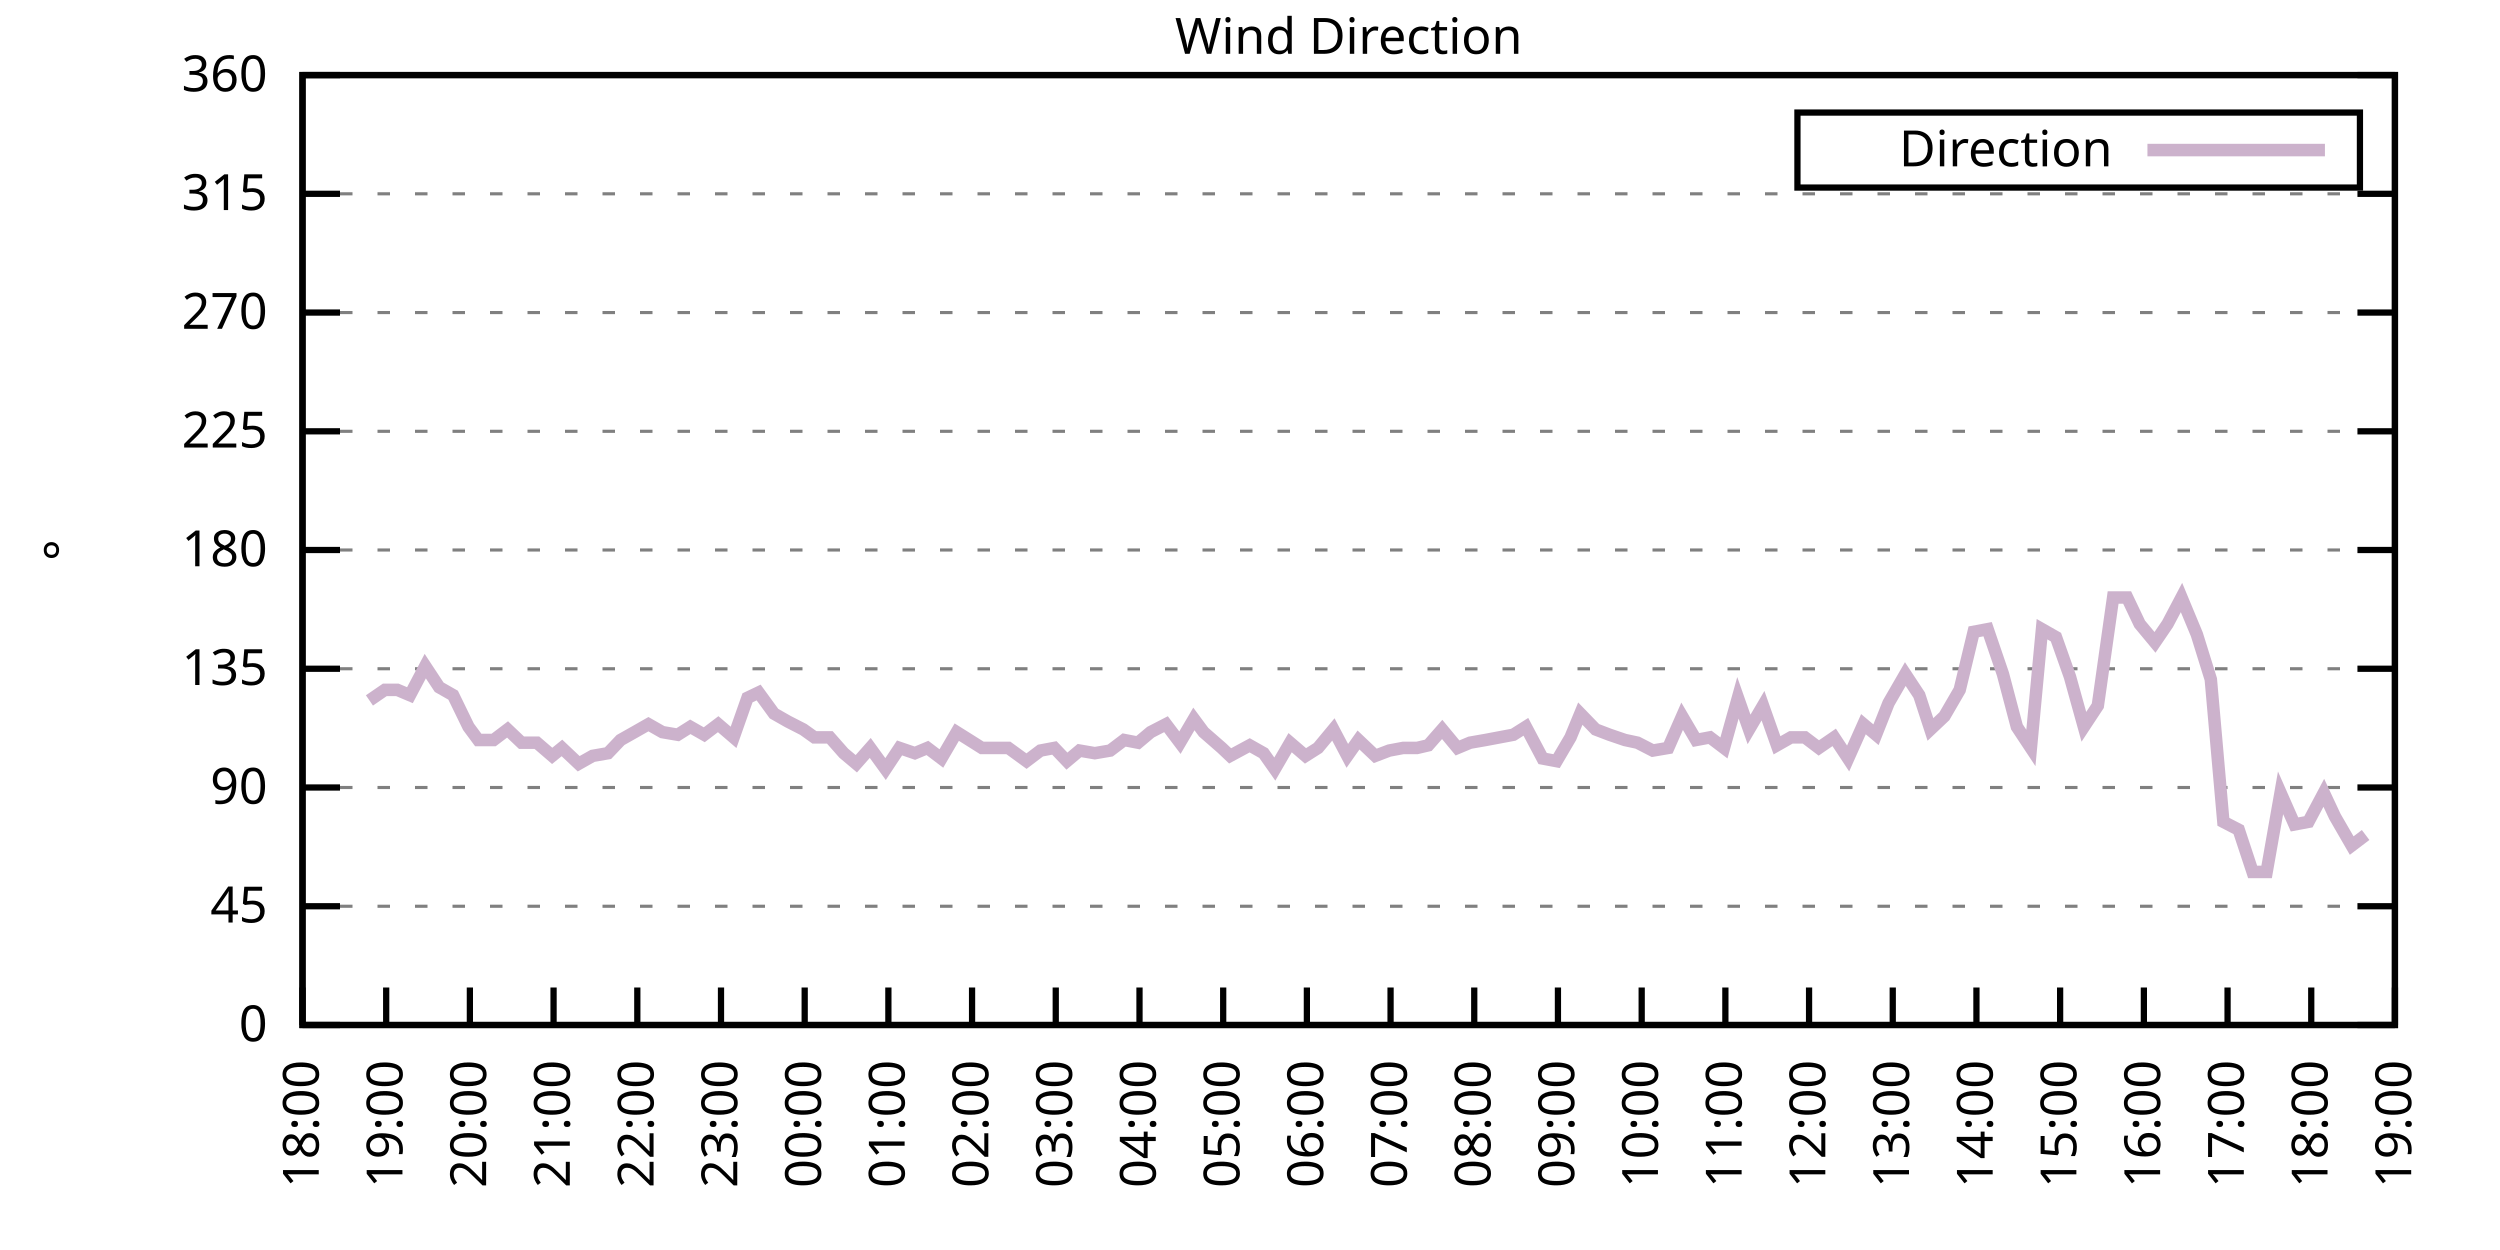
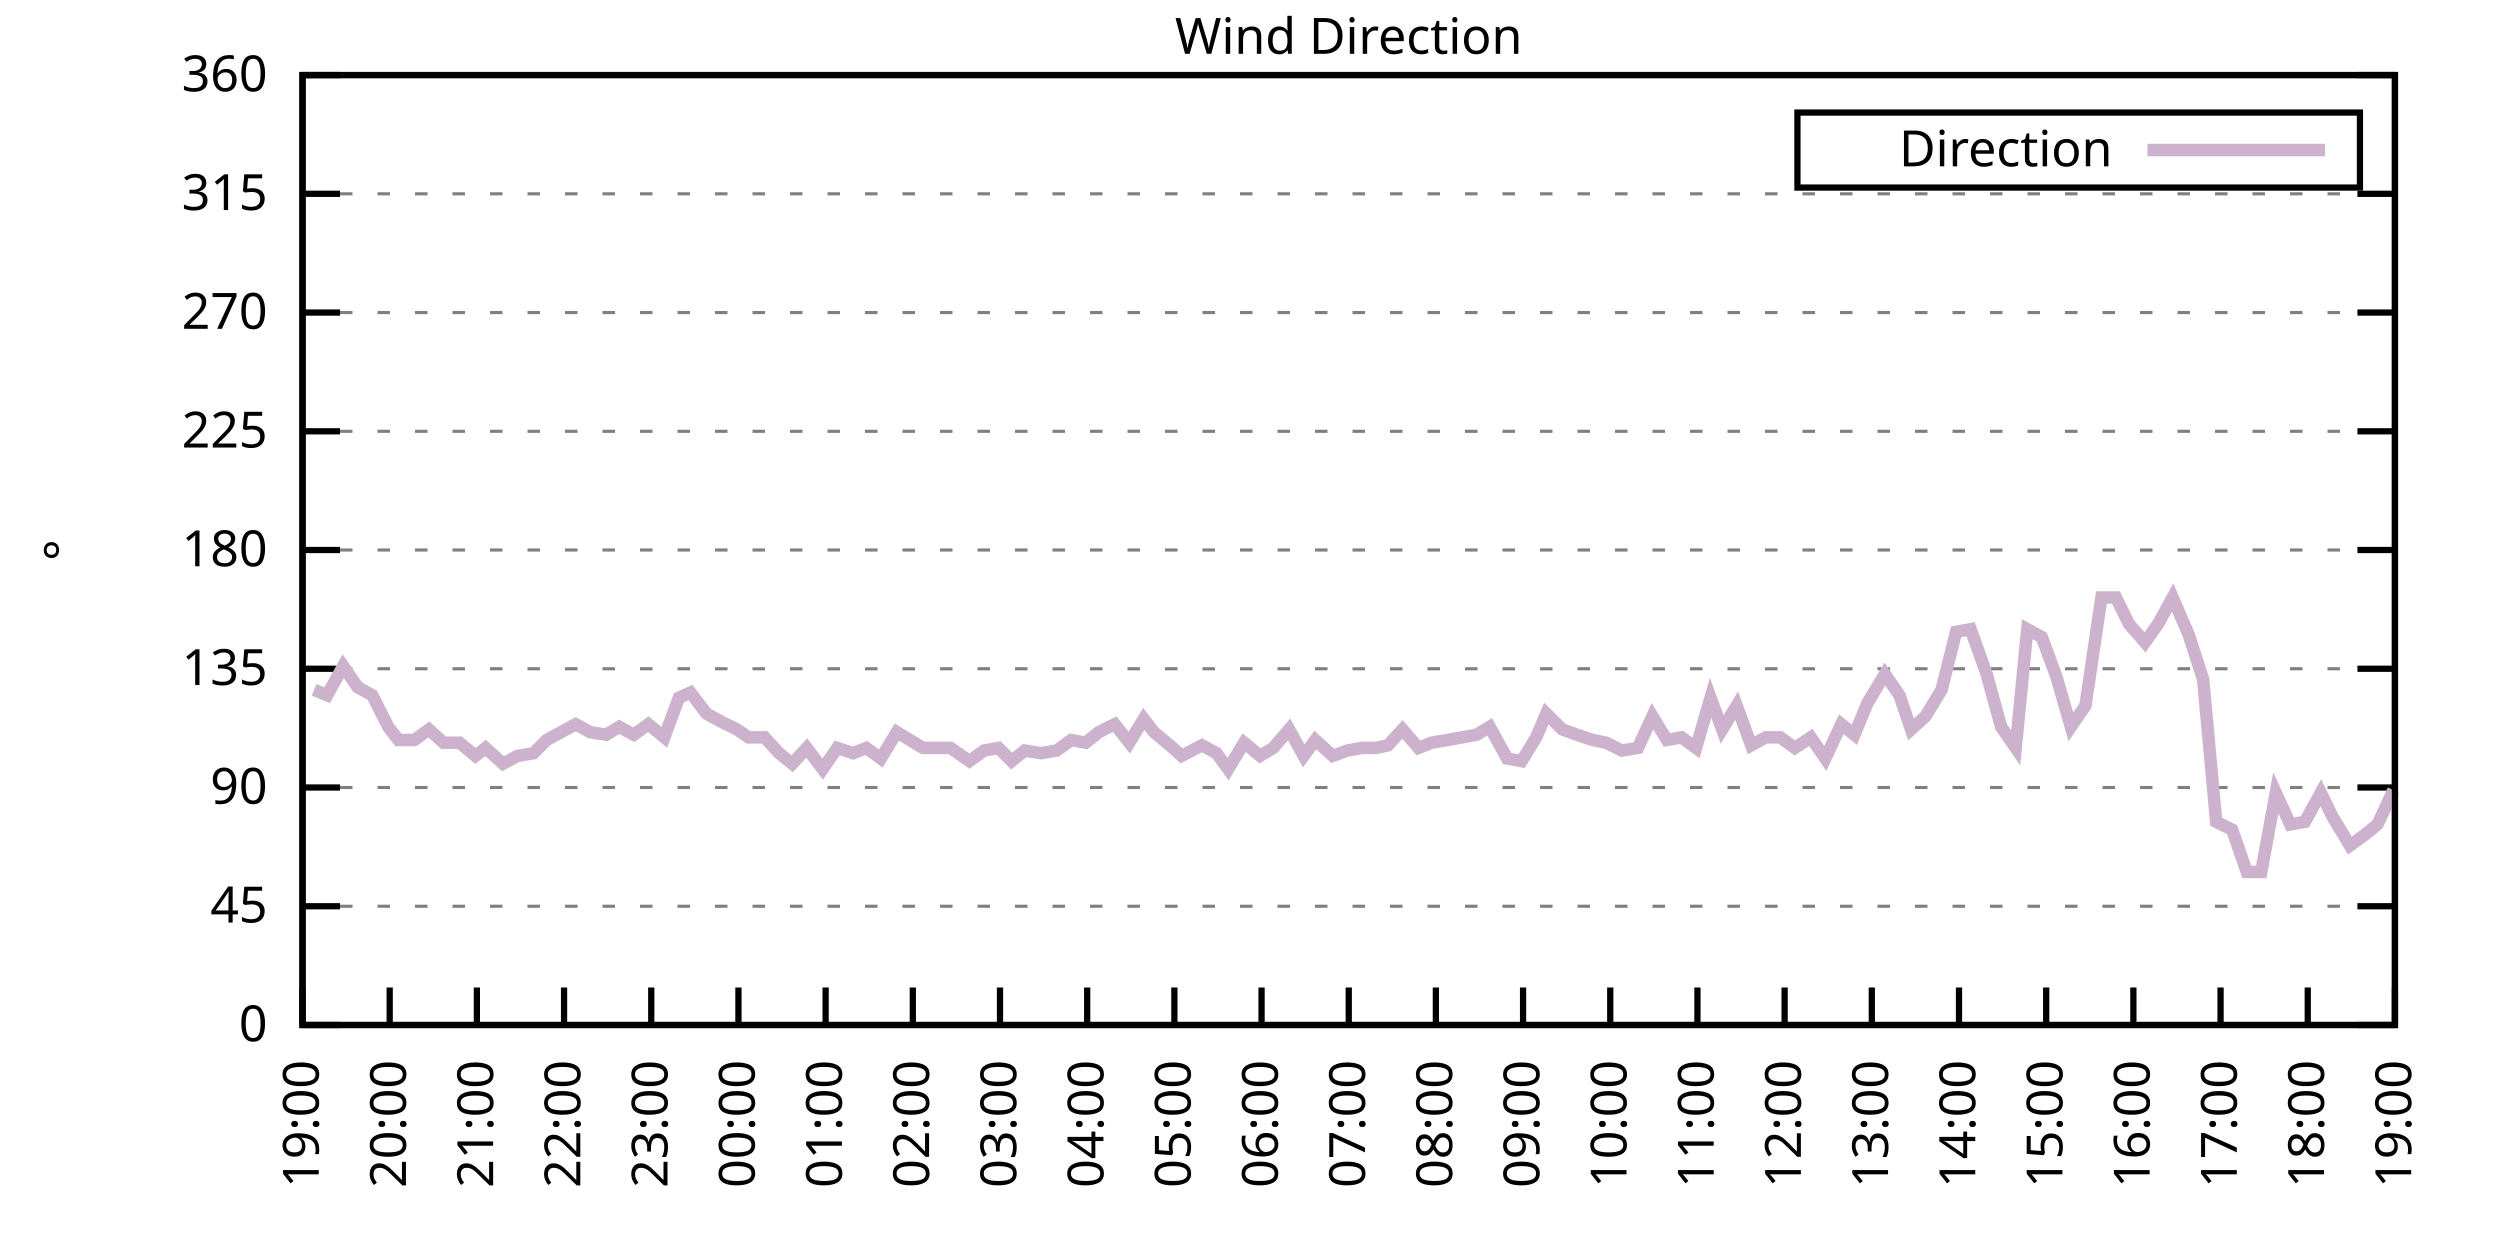
<svg xmlns="http://www.w3.org/2000/svg" xmlns:xlink="http://www.w3.org/1999/xlink" width="400" height="200" viewBox="0 0 400 200">
  <g id="gnuplot_canvas">
    <rect x="0" y="0" width="400" height="200" fill="none" />
    <defs>
      <circle id="gpDot" r="0.5" stroke-width="0.5" stroke="currentColor" />
      <path id="gpPt0" stroke-width="0.333" stroke="currentColor" d="M-1,0 h2 M0,-1 v2" />
      <path id="gpPt1" stroke-width="0.333" stroke="currentColor" d="M-1,-1 L1,1 M1,-1 L-1,1" />
      <path id="gpPt2" stroke-width="0.333" stroke="currentColor" d="M-1,0 L1,0 M0,-1 L0,1 M-1,-1 L1,1 M-1,1 L1,-1" />
      <rect id="gpPt3" stroke-width="0.333" stroke="currentColor" x="-1" y="-1" width="2" height="2" />
      <rect id="gpPt4" stroke-width="0.333" stroke="currentColor" fill="currentColor" x="-1" y="-1" width="2" height="2" />
      <circle id="gpPt5" stroke-width="0.333" stroke="currentColor" cx="0" cy="0" r="1" />
      <use xlink:href="#gpPt5" id="gpPt6" fill="currentColor" stroke="none" />
      <path id="gpPt7" stroke-width="0.333" stroke="currentColor" d="M0,-1.33 L-1.33,0.67 L1.33,0.67 z" />
      <use xlink:href="#gpPt7" id="gpPt8" fill="currentColor" stroke="none" />
      <use xlink:href="#gpPt7" id="gpPt9" stroke="currentColor" transform="rotate(180)" />
      <use xlink:href="#gpPt9" id="gpPt10" fill="currentColor" stroke="none" />
      <use xlink:href="#gpPt3" id="gpPt11" stroke="currentColor" transform="rotate(45)" />
      <use xlink:href="#gpPt11" id="gpPt12" fill="currentColor" stroke="none" />
      <path id="gpPt13" stroke-width="0.333" stroke="currentColor" d="M0,1.330 L1.265,0.411 L0.782,-1.067 L-0.782,-1.076 L-1.265,0.411 z" />
      <use xlink:href="#gpPt13" id="gpPt14" fill="currentColor" stroke="none" />
      <filter id="textbox" filterUnits="objectBoundingBox" x="0" y="0" height="1" width="1">
        <feFlood flood-color="white" flood-opacity="1" result="bgnd" />
        <feComposite in="SourceGraphic" in2="bgnd" operator="atop" />
      </filter>
      <filter id="greybox" filterUnits="objectBoundingBox" x="0" y="0" height="1" width="1">
        <feFlood flood-color="lightgrey" flood-opacity="1" result="grey" />
        <feComposite in="SourceGraphic" in2="grey" operator="atop" />
      </filter>
    </defs>
    <g fill="none" color="white" stroke="currentColor" stroke-width="1.00" stroke-linecap="butt" stroke-linejoin="miter">
</g>
    <g fill="none" color="black" stroke="currentColor" stroke-width="1.00" stroke-linecap="butt" stroke-linejoin="miter">
      <g stroke="none" shape-rendering="crispEdges">
        <polygon fill="rgb(255, 255, 255)" points="48.40,164.00 383.18,164.00 383.18,12.02 48.40,12.02 " />
      </g>
    </g>
    <g fill="none" color="black" stroke="currentColor" stroke-width="1.00" stroke-linecap="butt" stroke-linejoin="miter">
</g>
    <g fill="none" color="black" stroke="black" stroke-width="0.50" stroke-linecap="butt" stroke-linejoin="miter">
</g>
    <g fill="none" color="gray" stroke="currentColor" stroke-width="0.50" stroke-linecap="butt" stroke-linejoin="miter">
      <path stroke="gray" stroke-dasharray="2,4" class="gridline" d="M48.40,164.00 L383.19,164.00  " />
    </g>
    <g fill="none" color="gray" stroke="gray" stroke-width="1.00" stroke-linecap="butt" stroke-linejoin="miter">
</g>
    <g fill="none" color="black" stroke="currentColor" stroke-width="1.00" stroke-linecap="butt" stroke-linejoin="miter">
      <path stroke="black" d="M48.40,164.00 L54.40,164.00 M383.19,164.00 L377.19,164.00  " />
      <g transform="translate(42.80,166.60)" stroke="none" fill="black" font-family="Sans" font-size="8.00" text-anchor="end">
        <text>
          <tspan font-family="Sans"> 0</tspan>
        </text>
      </g>
    </g>
    <g fill="none" color="black" stroke="currentColor" stroke-width="1.00" stroke-linecap="butt" stroke-linejoin="miter">
</g>
    <g fill="none" color="black" stroke="black" stroke-width="0.50" stroke-linecap="butt" stroke-linejoin="miter">
</g>
    <g fill="none" color="gray" stroke="currentColor" stroke-width="0.50" stroke-linecap="butt" stroke-linejoin="miter">
      <path stroke="gray" stroke-dasharray="2,4" class="gridline" d="M48.40,145.00 L383.19,145.00  " />
    </g>
    <g fill="none" color="gray" stroke="gray" stroke-width="1.00" stroke-linecap="butt" stroke-linejoin="miter">
</g>
    <g fill="none" color="black" stroke="currentColor" stroke-width="1.00" stroke-linecap="butt" stroke-linejoin="miter">
      <path stroke="black" d="M48.40,145.00 L54.40,145.00 M383.19,145.00 L377.19,145.00  " />
      <g transform="translate(42.80,147.60)" stroke="none" fill="black" font-family="Sans" font-size="8.00" text-anchor="end">
        <text>
          <tspan font-family="Sans"> 45</tspan>
        </text>
      </g>
    </g>
    <g fill="none" color="black" stroke="currentColor" stroke-width="1.00" stroke-linecap="butt" stroke-linejoin="miter">
</g>
    <g fill="none" color="black" stroke="black" stroke-width="0.50" stroke-linecap="butt" stroke-linejoin="miter">
</g>
    <g fill="none" color="gray" stroke="currentColor" stroke-width="0.50" stroke-linecap="butt" stroke-linejoin="miter">
      <path stroke="gray" stroke-dasharray="2,4" class="gridline" d="M48.40,126.00 L383.19,126.00  " />
    </g>
    <g fill="none" color="gray" stroke="gray" stroke-width="1.00" stroke-linecap="butt" stroke-linejoin="miter">
</g>
    <g fill="none" color="black" stroke="currentColor" stroke-width="1.00" stroke-linecap="butt" stroke-linejoin="miter">
      <path stroke="black" d="M48.40,126.00 L54.40,126.00 M383.19,126.00 L377.19,126.00  " />
      <g transform="translate(42.80,128.60)" stroke="none" fill="black" font-family="Sans" font-size="8.00" text-anchor="end">
        <text>
          <tspan font-family="Sans"> 90</tspan>
        </text>
      </g>
    </g>
    <g fill="none" color="black" stroke="currentColor" stroke-width="1.00" stroke-linecap="butt" stroke-linejoin="miter">
</g>
    <g fill="none" color="black" stroke="black" stroke-width="0.50" stroke-linecap="butt" stroke-linejoin="miter">
</g>
    <g fill="none" color="gray" stroke="currentColor" stroke-width="0.50" stroke-linecap="butt" stroke-linejoin="miter">
      <path stroke="gray" stroke-dasharray="2,4" class="gridline" d="M48.40,107.00 L383.19,107.00  " />
    </g>
    <g fill="none" color="gray" stroke="gray" stroke-width="1.00" stroke-linecap="butt" stroke-linejoin="miter">
</g>
    <g fill="none" color="black" stroke="currentColor" stroke-width="1.00" stroke-linecap="butt" stroke-linejoin="miter">
      <path stroke="black" d="M48.40,107.00 L54.40,107.00 M383.19,107.00 L377.19,107.00  " />
      <g transform="translate(42.80,109.60)" stroke="none" fill="black" font-family="Sans" font-size="8.00" text-anchor="end">
        <text>
          <tspan font-family="Sans"> 135</tspan>
        </text>
      </g>
    </g>
    <g fill="none" color="black" stroke="currentColor" stroke-width="1.00" stroke-linecap="butt" stroke-linejoin="miter">
</g>
    <g fill="none" color="black" stroke="black" stroke-width="0.50" stroke-linecap="butt" stroke-linejoin="miter">
</g>
    <g fill="none" color="gray" stroke="currentColor" stroke-width="0.50" stroke-linecap="butt" stroke-linejoin="miter">
      <path stroke="gray" stroke-dasharray="2,4" class="gridline" d="M48.40,88.00 L383.19,88.00  " />
    </g>
    <g fill="none" color="gray" stroke="gray" stroke-width="1.00" stroke-linecap="butt" stroke-linejoin="miter">
</g>
    <g fill="none" color="black" stroke="currentColor" stroke-width="1.00" stroke-linecap="butt" stroke-linejoin="miter">
      <path stroke="black" d="M48.40,88.00 L54.40,88.00 M383.19,88.00 L377.19,88.00  " />
      <g transform="translate(42.80,90.60)" stroke="none" fill="black" font-family="Sans" font-size="8.00" text-anchor="end">
        <text>
          <tspan font-family="Sans"> 180</tspan>
        </text>
      </g>
    </g>
    <g fill="none" color="black" stroke="currentColor" stroke-width="1.00" stroke-linecap="butt" stroke-linejoin="miter">
</g>
    <g fill="none" color="black" stroke="black" stroke-width="0.50" stroke-linecap="butt" stroke-linejoin="miter">
</g>
    <g fill="none" color="gray" stroke="currentColor" stroke-width="0.50" stroke-linecap="butt" stroke-linejoin="miter">
      <path stroke="gray" stroke-dasharray="2,4" class="gridline" d="M48.40,69.01 L383.19,69.01  " />
    </g>
    <g fill="none" color="gray" stroke="gray" stroke-width="1.00" stroke-linecap="butt" stroke-linejoin="miter">
</g>
    <g fill="none" color="black" stroke="currentColor" stroke-width="1.00" stroke-linecap="butt" stroke-linejoin="miter">
      <path stroke="black" d="M48.40,69.01 L54.40,69.01 M383.19,69.01 L377.19,69.01  " />
      <g transform="translate(42.80,71.61)" stroke="none" fill="black" font-family="Sans" font-size="8.00" text-anchor="end">
        <text>
          <tspan font-family="Sans"> 225</tspan>
        </text>
      </g>
    </g>
    <g fill="none" color="black" stroke="currentColor" stroke-width="1.00" stroke-linecap="butt" stroke-linejoin="miter">
</g>
    <g fill="none" color="black" stroke="black" stroke-width="0.50" stroke-linecap="butt" stroke-linejoin="miter">
</g>
    <g fill="none" color="gray" stroke="currentColor" stroke-width="0.50" stroke-linecap="butt" stroke-linejoin="miter">
      <path stroke="gray" stroke-dasharray="2,4" class="gridline" d="M48.40,50.01 L383.19,50.01  " />
    </g>
    <g fill="none" color="gray" stroke="gray" stroke-width="1.00" stroke-linecap="butt" stroke-linejoin="miter">
</g>
    <g fill="none" color="black" stroke="currentColor" stroke-width="1.00" stroke-linecap="butt" stroke-linejoin="miter">
      <path stroke="black" d="M48.40,50.01 L54.40,50.01 M383.19,50.01 L377.19,50.01  " />
      <g transform="translate(42.80,52.61)" stroke="none" fill="black" font-family="Sans" font-size="8.00" text-anchor="end">
        <text>
          <tspan font-family="Sans"> 270</tspan>
        </text>
      </g>
    </g>
    <g fill="none" color="black" stroke="currentColor" stroke-width="1.00" stroke-linecap="butt" stroke-linejoin="miter">
</g>
    <g fill="none" color="black" stroke="black" stroke-width="0.50" stroke-linecap="butt" stroke-linejoin="miter">
</g>
    <g fill="none" color="gray" stroke="currentColor" stroke-width="0.50" stroke-linecap="butt" stroke-linejoin="miter">
      <path stroke="gray" stroke-dasharray="2,4" class="gridline" d="M48.40,31.01 L383.19,31.01  " />
    </g>
    <g fill="none" color="gray" stroke="gray" stroke-width="1.00" stroke-linecap="butt" stroke-linejoin="miter">
</g>
    <g fill="none" color="black" stroke="currentColor" stroke-width="1.00" stroke-linecap="butt" stroke-linejoin="miter">
      <path stroke="black" d="M48.40,31.01 L54.40,31.01 M383.19,31.01 L377.19,31.01  " />
      <g transform="translate(42.80,33.61)" stroke="none" fill="black" font-family="Sans" font-size="8.00" text-anchor="end">
        <text>
          <tspan font-family="Sans"> 315</tspan>
        </text>
      </g>
    </g>
    <g fill="none" color="black" stroke="currentColor" stroke-width="1.00" stroke-linecap="butt" stroke-linejoin="miter">
</g>
    <g fill="none" color="black" stroke="black" stroke-width="0.50" stroke-linecap="butt" stroke-linejoin="miter">
</g>
    <g fill="none" color="gray" stroke="currentColor" stroke-width="0.50" stroke-linecap="butt" stroke-linejoin="miter">
      <path stroke="gray" stroke-dasharray="2,4" class="gridline" d="M48.40,12.01 L383.19,12.01  " />
    </g>
    <g fill="none" color="gray" stroke="gray" stroke-width="1.00" stroke-linecap="butt" stroke-linejoin="miter">
</g>
    <g fill="none" color="black" stroke="currentColor" stroke-width="1.00" stroke-linecap="butt" stroke-linejoin="miter">
      <path stroke="black" d="M48.40,12.01 L54.40,12.01 M383.19,12.01 L377.19,12.01  " />
      <g transform="translate(42.80,14.61)" stroke="none" fill="black" font-family="Sans" font-size="8.00" text-anchor="end">
        <text>
          <tspan font-family="Sans"> 360</tspan>
        </text>
      </g>
    </g>
    <g fill="none" color="black" stroke="currentColor" stroke-width="1.00" stroke-linecap="butt" stroke-linejoin="miter">
      <path stroke="black" d="M48.40,164.00 L48.40,158.00  " />
      <g transform="translate(51.00,169.60) rotate(270.00)" stroke="none" fill="black" font-family="Sans" font-size="8.00" text-anchor="end">
        <text>
-           <tspan font-family="Sans">18:00</tspan>
-         </text>
-       </g>
-     </g>
-     <g fill="none" color="black" stroke="currentColor" stroke-width="1.00" stroke-linecap="butt" stroke-linejoin="miter">
-       <path stroke="black" d="M61.79,164.00 L61.79,158.00  " />
-       <g transform="translate(64.39,169.60) rotate(270.00)" stroke="none" fill="black" font-family="Sans" font-size="8.00" text-anchor="end">
-         <text>
          <tspan font-family="Sans">19:00</tspan>
        </text>
      </g>
    </g>
    <g fill="none" color="black" stroke="currentColor" stroke-width="1.00" stroke-linecap="butt" stroke-linejoin="miter">
-       <path stroke="black" d="M75.18,164.00 L75.18,158.00  " />
-       <g transform="translate(77.78,169.60) rotate(270.00)" stroke="none" fill="black" font-family="Sans" font-size="8.00" text-anchor="end">
+       <path stroke="black" d="M62.35,164.00 L62.35,158.00  " />
+       <g transform="translate(64.95,169.60) rotate(270.00)" stroke="none" fill="black" font-family="Sans" font-size="8.00" text-anchor="end">
        <text>
          <tspan font-family="Sans">20:00</tspan>
        </text>
      </g>
    </g>
    <g fill="none" color="black" stroke="currentColor" stroke-width="1.00" stroke-linecap="butt" stroke-linejoin="miter">
-       <path stroke="black" d="M88.57,164.00 L88.57,158.00  " />
-       <g transform="translate(91.17,169.60) rotate(270.00)" stroke="none" fill="black" font-family="Sans" font-size="8.00" text-anchor="end">
+       <path stroke="black" d="M76.30,164.00 L76.30,158.00  " />
+       <g transform="translate(78.90,169.60) rotate(270.00)" stroke="none" fill="black" font-family="Sans" font-size="8.00" text-anchor="end">
        <text>
          <tspan font-family="Sans">21:00</tspan>
        </text>
      </g>
    </g>
    <g fill="none" color="black" stroke="currentColor" stroke-width="1.00" stroke-linecap="butt" stroke-linejoin="miter">
-       <path stroke="black" d="M101.97,164.00 L101.97,158.00  " />
-       <g transform="translate(104.57,169.60) rotate(270.00)" stroke="none" fill="black" font-family="Sans" font-size="8.00" text-anchor="end">
+       <path stroke="black" d="M90.25,164.00 L90.25,158.00  " />
+       <g transform="translate(92.85,169.60) rotate(270.00)" stroke="none" fill="black" font-family="Sans" font-size="8.00" text-anchor="end">
        <text>
          <tspan font-family="Sans">22:00</tspan>
        </text>
      </g>
    </g>
    <g fill="none" color="black" stroke="currentColor" stroke-width="1.00" stroke-linecap="butt" stroke-linejoin="miter">
-       <path stroke="black" d="M115.36,164.00 L115.36,158.00  " />
-       <g transform="translate(117.96,169.60) rotate(270.00)" stroke="none" fill="black" font-family="Sans" font-size="8.00" text-anchor="end">
+       <path stroke="black" d="M104.20,164.00 L104.20,158.00  " />
+       <g transform="translate(106.80,169.60) rotate(270.00)" stroke="none" fill="black" font-family="Sans" font-size="8.00" text-anchor="end">
        <text>
          <tspan font-family="Sans">23:00</tspan>
        </text>
      </g>
    </g>
    <g fill="none" color="black" stroke="currentColor" stroke-width="1.00" stroke-linecap="butt" stroke-linejoin="miter">
-       <path stroke="black" d="M128.75,164.00 L128.75,158.00  " />
-       <g transform="translate(131.35,169.60) rotate(270.00)" stroke="none" fill="black" font-family="Sans" font-size="8.00" text-anchor="end">
+       <path stroke="black" d="M118.15,164.00 L118.15,158.00  " />
+       <g transform="translate(120.75,169.60) rotate(270.00)" stroke="none" fill="black" font-family="Sans" font-size="8.00" text-anchor="end">
        <text>
          <tspan font-family="Sans">00:00</tspan>
        </text>
      </g>
    </g>
    <g fill="none" color="black" stroke="currentColor" stroke-width="1.00" stroke-linecap="butt" stroke-linejoin="miter">
-       <path stroke="black" d="M142.14,164.00 L142.14,158.00  " />
-       <g transform="translate(144.74,169.60) rotate(270.00)" stroke="none" fill="black" font-family="Sans" font-size="8.00" text-anchor="end">
+       <path stroke="black" d="M132.10,164.00 L132.10,158.00  " />
+       <g transform="translate(134.70,169.60) rotate(270.00)" stroke="none" fill="black" font-family="Sans" font-size="8.00" text-anchor="end">
        <text>
          <tspan font-family="Sans">01:00</tspan>
        </text>
      </g>
    </g>
    <g fill="none" color="black" stroke="currentColor" stroke-width="1.00" stroke-linecap="butt" stroke-linejoin="miter">
-       <path stroke="black" d="M155.53,164.00 L155.53,158.00  " />
-       <g transform="translate(158.13,169.60) rotate(270.00)" stroke="none" fill="black" font-family="Sans" font-size="8.00" text-anchor="end">
+       <path stroke="black" d="M146.05,164.00 L146.05,158.00  " />
+       <g transform="translate(148.65,169.60) rotate(270.00)" stroke="none" fill="black" font-family="Sans" font-size="8.00" text-anchor="end">
        <text>
          <tspan font-family="Sans">02:00</tspan>
        </text>
      </g>
    </g>
    <g fill="none" color="black" stroke="currentColor" stroke-width="1.00" stroke-linecap="butt" stroke-linejoin="miter">
-       <path stroke="black" d="M168.92,164.00 L168.92,158.00  " />
-       <g transform="translate(171.52,169.60) rotate(270.00)" stroke="none" fill="black" font-family="Sans" font-size="8.00" text-anchor="end">
+       <path stroke="black" d="M160.00,164.00 L160.00,158.00  " />
+       <g transform="translate(162.60,169.60) rotate(270.00)" stroke="none" fill="black" font-family="Sans" font-size="8.00" text-anchor="end">
        <text>
          <tspan font-family="Sans">03:00</tspan>
        </text>
      </g>
    </g>
    <g fill="none" color="black" stroke="currentColor" stroke-width="1.00" stroke-linecap="butt" stroke-linejoin="miter">
-       <path stroke="black" d="M182.32,164.00 L182.32,158.00  " />
-       <g transform="translate(184.92,169.60) rotate(270.00)" stroke="none" fill="black" font-family="Sans" font-size="8.00" text-anchor="end">
+       <path stroke="black" d="M173.95,164.00 L173.95,158.00  " />
+       <g transform="translate(176.55,169.60) rotate(270.00)" stroke="none" fill="black" font-family="Sans" font-size="8.00" text-anchor="end">
        <text>
          <tspan font-family="Sans">04:00</tspan>
        </text>
      </g>
    </g>
    <g fill="none" color="black" stroke="currentColor" stroke-width="1.00" stroke-linecap="butt" stroke-linejoin="miter">
-       <path stroke="black" d="M195.71,164.00 L195.71,158.00  " />
-       <g transform="translate(198.31,169.60) rotate(270.00)" stroke="none" fill="black" font-family="Sans" font-size="8.00" text-anchor="end">
+       <path stroke="black" d="M187.90,164.00 L187.90,158.00  " />
+       <g transform="translate(190.50,169.60) rotate(270.00)" stroke="none" fill="black" font-family="Sans" font-size="8.00" text-anchor="end">
        <text>
          <tspan font-family="Sans">05:00</tspan>
        </text>
      </g>
    </g>
    <g fill="none" color="black" stroke="currentColor" stroke-width="1.00" stroke-linecap="butt" stroke-linejoin="miter">
-       <path stroke="black" d="M209.10,164.00 L209.10,158.00  " />
-       <g transform="translate(211.70,169.60) rotate(270.00)" stroke="none" fill="black" font-family="Sans" font-size="8.00" text-anchor="end">
+       <path stroke="black" d="M201.85,164.00 L201.85,158.00  " />
+       <g transform="translate(204.45,169.60) rotate(270.00)" stroke="none" fill="black" font-family="Sans" font-size="8.00" text-anchor="end">
        <text>
          <tspan font-family="Sans">06:00</tspan>
        </text>
      </g>
    </g>
    <g fill="none" color="black" stroke="currentColor" stroke-width="1.00" stroke-linecap="butt" stroke-linejoin="miter">
-       <path stroke="black" d="M222.49,164.00 L222.49,158.00  " />
-       <g transform="translate(225.09,169.60) rotate(270.00)" stroke="none" fill="black" font-family="Sans" font-size="8.00" text-anchor="end">
+       <path stroke="black" d="M215.80,164.00 L215.80,158.00  " />
+       <g transform="translate(218.40,169.60) rotate(270.00)" stroke="none" fill="black" font-family="Sans" font-size="8.00" text-anchor="end">
        <text>
          <tspan font-family="Sans">07:00</tspan>
        </text>
      </g>
    </g>
    <g fill="none" color="black" stroke="currentColor" stroke-width="1.00" stroke-linecap="butt" stroke-linejoin="miter">
-       <path stroke="black" d="M235.88,164.00 L235.88,158.00  " />
-       <g transform="translate(238.48,169.60) rotate(270.00)" stroke="none" fill="black" font-family="Sans" font-size="8.00" text-anchor="end">
+       <path stroke="black" d="M229.74,164.00 L229.74,158.00  " />
+       <g transform="translate(232.34,169.60) rotate(270.00)" stroke="none" fill="black" font-family="Sans" font-size="8.00" text-anchor="end">
        <text>
          <tspan font-family="Sans">08:00</tspan>
        </text>
      </g>
    </g>
    <g fill="none" color="black" stroke="currentColor" stroke-width="1.00" stroke-linecap="butt" stroke-linejoin="miter">
-       <path stroke="black" d="M249.27,164.00 L249.27,158.00  " />
-       <g transform="translate(251.87,169.60) rotate(270.00)" stroke="none" fill="black" font-family="Sans" font-size="8.00" text-anchor="end">
+       <path stroke="black" d="M243.69,164.00 L243.69,158.00  " />
+       <g transform="translate(246.29,169.60) rotate(270.00)" stroke="none" fill="black" font-family="Sans" font-size="8.00" text-anchor="end">
        <text>
          <tspan font-family="Sans">09:00</tspan>
        </text>
      </g>
    </g>
    <g fill="none" color="black" stroke="currentColor" stroke-width="1.00" stroke-linecap="butt" stroke-linejoin="miter">
-       <path stroke="black" d="M262.67,164.00 L262.67,158.00  " />
-       <g transform="translate(265.27,169.60) rotate(270.00)" stroke="none" fill="black" font-family="Sans" font-size="8.00" text-anchor="end">
+       <path stroke="black" d="M257.64,164.00 L257.64,158.00  " />
+       <g transform="translate(260.24,169.60) rotate(270.00)" stroke="none" fill="black" font-family="Sans" font-size="8.00" text-anchor="end">
        <text>
          <tspan font-family="Sans">10:00</tspan>
        </text>
      </g>
    </g>
    <g fill="none" color="black" stroke="currentColor" stroke-width="1.00" stroke-linecap="butt" stroke-linejoin="miter">
-       <path stroke="black" d="M276.06,164.00 L276.06,158.00  " />
-       <g transform="translate(278.66,169.60) rotate(270.00)" stroke="none" fill="black" font-family="Sans" font-size="8.00" text-anchor="end">
+       <path stroke="black" d="M271.59,164.00 L271.59,158.00  " />
+       <g transform="translate(274.19,169.60) rotate(270.00)" stroke="none" fill="black" font-family="Sans" font-size="8.00" text-anchor="end">
        <text>
          <tspan font-family="Sans">11:00</tspan>
        </text>
      </g>
    </g>
    <g fill="none" color="black" stroke="currentColor" stroke-width="1.00" stroke-linecap="butt" stroke-linejoin="miter">
-       <path stroke="black" d="M289.45,164.00 L289.45,158.00  " />
-       <g transform="translate(292.05,169.60) rotate(270.00)" stroke="none" fill="black" font-family="Sans" font-size="8.00" text-anchor="end">
+       <path stroke="black" d="M285.54,164.00 L285.54,158.00  " />
+       <g transform="translate(288.14,169.60) rotate(270.00)" stroke="none" fill="black" font-family="Sans" font-size="8.00" text-anchor="end">
        <text>
          <tspan font-family="Sans">12:00</tspan>
        </text>
      </g>
    </g>
    <g fill="none" color="black" stroke="currentColor" stroke-width="1.00" stroke-linecap="butt" stroke-linejoin="miter">
-       <path stroke="black" d="M302.84,164.00 L302.84,158.00  " />
-       <g transform="translate(305.44,169.60) rotate(270.00)" stroke="none" fill="black" font-family="Sans" font-size="8.00" text-anchor="end">
+       <path stroke="black" d="M299.49,164.00 L299.49,158.00  " />
+       <g transform="translate(302.09,169.60) rotate(270.00)" stroke="none" fill="black" font-family="Sans" font-size="8.00" text-anchor="end">
        <text>
          <tspan font-family="Sans">13:00</tspan>
        </text>
      </g>
    </g>
    <g fill="none" color="black" stroke="currentColor" stroke-width="1.00" stroke-linecap="butt" stroke-linejoin="miter">
-       <path stroke="black" d="M316.23,164.00 L316.23,158.00  " />
-       <g transform="translate(318.83,169.60) rotate(270.00)" stroke="none" fill="black" font-family="Sans" font-size="8.00" text-anchor="end">
+       <path stroke="black" d="M313.44,164.00 L313.44,158.00  " />
+       <g transform="translate(316.04,169.60) rotate(270.00)" stroke="none" fill="black" font-family="Sans" font-size="8.00" text-anchor="end">
        <text>
          <tspan font-family="Sans">14:00</tspan>
        </text>
      </g>
    </g>
    <g fill="none" color="black" stroke="currentColor" stroke-width="1.00" stroke-linecap="butt" stroke-linejoin="miter">
-       <path stroke="black" d="M329.62,164.00 L329.62,158.00  " />
-       <g transform="translate(332.22,169.60) rotate(270.00)" stroke="none" fill="black" font-family="Sans" font-size="8.00" text-anchor="end">
+       <path stroke="black" d="M327.39,164.00 L327.39,158.00  " />
+       <g transform="translate(329.99,169.60) rotate(270.00)" stroke="none" fill="black" font-family="Sans" font-size="8.00" text-anchor="end">
        <text>
          <tspan font-family="Sans">15:00</tspan>
        </text>
      </g>
    </g>
    <g fill="none" color="black" stroke="currentColor" stroke-width="1.00" stroke-linecap="butt" stroke-linejoin="miter">
-       <path stroke="black" d="M343.02,164.00 L343.02,158.00  " />
-       <g transform="translate(345.62,169.60) rotate(270.00)" stroke="none" fill="black" font-family="Sans" font-size="8.00" text-anchor="end">
+       <path stroke="black" d="M341.34,164.00 L341.34,158.00  " />
+       <g transform="translate(343.94,169.60) rotate(270.00)" stroke="none" fill="black" font-family="Sans" font-size="8.00" text-anchor="end">
        <text>
          <tspan font-family="Sans">16:00</tspan>
        </text>
      </g>
    </g>
    <g fill="none" color="black" stroke="currentColor" stroke-width="1.00" stroke-linecap="butt" stroke-linejoin="miter">
-       <path stroke="black" d="M356.41,164.00 L356.41,158.00  " />
-       <g transform="translate(359.01,169.60) rotate(270.00)" stroke="none" fill="black" font-family="Sans" font-size="8.00" text-anchor="end">
+       <path stroke="black" d="M355.29,164.00 L355.29,158.00  " />
+       <g transform="translate(357.89,169.60) rotate(270.00)" stroke="none" fill="black" font-family="Sans" font-size="8.00" text-anchor="end">
        <text>
          <tspan font-family="Sans">17:00</tspan>
        </text>
      </g>
    </g>
    <g fill="none" color="black" stroke="currentColor" stroke-width="1.00" stroke-linecap="butt" stroke-linejoin="miter">
-       <path stroke="black" d="M369.80,164.00 L369.80,158.00  " />
-       <g transform="translate(372.40,169.60) rotate(270.00)" stroke="none" fill="black" font-family="Sans" font-size="8.00" text-anchor="end">
+       <path stroke="black" d="M369.24,164.00 L369.24,158.00  " />
+       <g transform="translate(371.84,169.60) rotate(270.00)" stroke="none" fill="black" font-family="Sans" font-size="8.00" text-anchor="end">
        <text>
          <tspan font-family="Sans">18:00</tspan>
        </text>
      </g>
    </g>
    <g fill="none" color="black" stroke="currentColor" stroke-width="1.00" stroke-linecap="butt" stroke-linejoin="miter">
      <path stroke="black" d="M383.19,164.00 L383.19,158.00  " />
      <g transform="translate(385.79,169.60) rotate(270.00)" stroke="none" fill="black" font-family="Sans" font-size="8.00" text-anchor="end">
        <text>
          <tspan font-family="Sans">19:00</tspan>
        </text>
      </g>
    </g>
    <g fill="none" color="black" stroke="currentColor" stroke-width="1.00" stroke-linecap="butt" stroke-linejoin="miter">
</g>
    <g fill="none" color="black" stroke="currentColor" stroke-width="1.00" stroke-linecap="butt" stroke-linejoin="miter">
      <path stroke="black" d="M48.40,12.01 L48.40,164.00 L383.19,164.00 L383.19,12.01 L48.40,12.01 Z  " />
    </g>
    <g fill="none" color="black" stroke="currentColor" stroke-width="1.00" stroke-linecap="butt" stroke-linejoin="miter">
</g>
    <g fill="none" color="black" stroke="currentColor" stroke-width="1.00" stroke-linecap="butt" stroke-linejoin="miter">
      <path stroke="black" d="M287.59,30.01 L287.59,18.01 L377.59,18.01 L377.59,30.01 L287.59,30.01 Z  " />
    </g>
    <g id="Wind_direction_plot_1">
      <g fill="none" color="white" stroke="black" stroke-width="2.00" stroke-linecap="butt" stroke-linejoin="miter">
</g>
      <g fill="none" color="black" stroke="currentColor" stroke-width="2.00" stroke-linecap="butt" stroke-linejoin="miter">
        <g transform="translate(337.99,26.61)" stroke="none" fill="black" font-family="Sans" font-size="8.00" text-anchor="end">
          <text>
            <tspan font-family="Sans">Direction</tspan>
          </text>
        </g>
      </g>
      <g fill="none" color="black" stroke="currentColor" stroke-width="2.00" stroke-linecap="butt" stroke-linejoin="miter">
-         <path stroke="rgb(204, 178, 204)" d="M343.59,24.01 L371.99,24.01 M59.11,112.07 L61.57,110.38 L63.58,110.38 L65.59,111.23 L68.04,106.58 L70.27,109.96   L72.50,111.23 L74.96,116.29 L76.52,118.40 L78.98,118.40 L81.21,116.71 L83.44,118.83 L85.90,118.83 L88.35,120.94   L89.91,119.67 L92.59,122.20 L94.82,120.94 L97.28,120.51 L99.29,118.40 L101.52,117.14 L103.75,115.87 L105.98,117.14   L108.44,117.56 L110.45,116.29 L112.68,117.56 L114.91,115.87 L117.37,117.98 L119.60,111.65 L121.38,110.80 L123.84,114.18   L126.07,115.45 L128.53,116.71 L130.31,117.98 L132.77,117.98 L135.00,120.51 L137.01,122.20 L139.24,119.67 L141.69,123.05   L143.93,119.67 L146.38,120.51 L148.39,119.67 L150.62,121.36 L153.08,117.14 L155.09,118.40 L157.10,119.67 L159.55,119.67   L161.34,119.67 L164.24,121.78 L166.47,120.09 L168.70,119.67 L170.71,121.78 L172.72,120.09 L175.17,120.51 L177.63,120.09   L179.86,118.40 L182.09,118.83 L184.10,117.14 L186.56,115.87 L188.79,118.83 L191.02,115.03 L192.58,117.14 L195.48,119.67   L196.82,120.94 L199.95,119.25 L202.18,120.51 L203.97,123.05 L206.42,118.83 L208.88,120.94 L210.88,119.67 L213.34,116.71   L215.57,120.94 L217.36,118.40 L220.04,120.94 L222.27,120.09 L224.50,119.67 L226.73,119.67 L228.52,119.25 L230.75,116.71   L233.20,119.67 L235.21,118.83 L237.67,118.40 L239.90,117.98 L242.13,117.56 L244.14,116.29 L246.82,121.36 L249.05,121.78   L251.28,117.98 L252.85,114.18 L255.30,116.71 L257.53,117.56 L259.99,118.40 L262.00,118.83 L264.45,120.09 L266.91,119.67   L269.14,114.60 L271.37,118.40 L273.60,117.98 L275.83,119.67 L278.07,111.65 L279.85,116.71 L282.08,112.91 L284.32,119.25   L286.55,117.98 L288.78,117.98 L291.01,119.67 L293.47,117.98 L295.70,121.36 L298.15,115.87 L300.16,117.56 L302.17,112.49   L304.85,107.85 L307.08,111.23 L308.87,116.71 L311.10,114.60 L313.55,110.38 L315.79,101.09 L318.02,100.67 L320.47,107.85   L322.70,116.29 L324.94,119.67 L326.72,100.67 L328.95,101.94 L331.19,108.27 L333.42,116.29 L335.65,112.91 L338.10,95.60   L340.34,95.60 L342.35,99.83 L344.80,102.78 L346.81,99.83 L349.04,95.60 L351.50,101.52 L353.73,108.69 L355.74,131.49   L358.19,132.76 L360.42,139.51 L362.66,139.51 L364.89,126.85 L367.12,131.91 L369.35,131.49 L371.81,126.85 L373.59,130.65   L376.27,135.29 L378.50,133.60  " />
+         <path stroke="rgb(204, 178, 204)" d="M343.59,24.01 L371.99,24.01 M50.26,110.38 L52.35,111.23 L54.91,106.58 L57.23,109.96 L59.56,111.23 L62.12,116.29   L63.74,118.40 L66.30,118.40 L68.63,116.71 L70.95,118.83 L73.51,118.83 L76.07,120.94 L77.69,119.67 L80.48,122.20   L82.81,120.94 L85.37,120.51 L87.46,118.40 L89.78,117.14 L92.11,115.87 L94.43,117.14 L96.99,117.56 L99.08,116.29   L101.41,117.56 L103.73,115.87 L106.29,117.98 L108.62,111.65 L110.48,110.80 L113.03,114.18 L115.36,115.45 L117.92,116.71   L119.78,117.98 L122.33,117.98 L124.66,120.51 L126.75,122.20 L129.08,119.67 L131.63,123.05 L133.96,119.67 L136.51,120.51   L138.61,119.67 L140.93,121.36 L143.49,117.14 L145.58,118.40 L147.67,119.67 L150.23,119.67 L152.09,119.67 L155.11,121.78   L157.44,120.09 L159.76,119.67 L161.86,121.78 L163.95,120.09 L166.51,120.51 L169.06,120.09 L171.39,118.40 L173.71,118.83   L175.81,117.14 L178.36,115.87 L180.69,118.83 L183.01,115.03 L184.64,117.14 L187.66,119.67 L189.06,120.94 L192.31,119.25   L194.64,120.51 L196.50,123.05 L199.06,118.83 L201.61,120.94 L203.71,119.67 L206.26,116.71 L208.59,120.94 L210.45,118.40   L213.24,120.94 L215.56,120.09 L217.89,119.67 L220.21,119.67 L222.07,119.25 L224.40,116.71 L226.95,119.67 L229.05,118.83   L231.60,118.40 L233.93,117.98 L236.25,117.56 L238.35,116.29 L241.14,121.36 L243.46,121.78 L245.79,117.98 L247.41,114.18   L249.97,116.71 L252.30,117.56 L254.85,118.40 L256.95,118.83 L259.50,120.09 L262.06,119.67 L264.39,114.60 L266.71,118.40   L269.04,117.98 L271.36,119.67 L273.69,111.65 L275.55,116.71 L277.87,112.91 L280.20,119.25 L282.52,117.98 L284.85,117.98   L287.17,119.67 L289.73,117.98 L292.05,121.36 L294.61,115.87 L296.70,117.56 L298.80,112.49 L301.58,107.85 L303.91,111.23   L305.77,116.71 L308.09,114.60 L310.65,110.38 L312.98,101.09 L315.30,100.67 L317.86,107.85 L320.18,116.29 L322.51,119.67   L324.37,100.67 L326.69,101.94 L329.02,108.27 L331.34,116.29 L333.67,112.91 L336.23,95.60 L338.55,95.60 L340.64,99.83   L343.20,102.78 L345.29,99.83 L347.62,95.60 L350.18,101.52 L352.50,108.69 L354.59,131.49 L357.15,132.76 L359.48,139.51   L361.80,139.51 L364.13,126.85 L366.45,131.91 L368.78,131.49 L371.33,126.85 L373.19,130.65 L375.98,135.29 L378.31,133.60   L380.40,131.91 L382.96,126.42  " />
      </g>
    </g>
    <g fill="none" color="black" stroke="currentColor" stroke-width="2.00" stroke-linecap="butt" stroke-linejoin="miter">
</g>
    <g fill="none" color="black" stroke="black" stroke-width="1.00" stroke-linecap="butt" stroke-linejoin="miter">
</g>
    <g fill="none" color="black" stroke="currentColor" stroke-width="1.00" stroke-linecap="butt" stroke-linejoin="miter">
      <path stroke="black" d="M48.40,12.01 L48.40,164.00 L383.19,164.00 L383.19,12.01 L48.40,12.01 Z  " />
      <g transform="translate(12.80,88.01) rotate(270.00)" stroke="none" fill="black" font-family="Sans" font-size="8.00" text-anchor="middle">
        <text>
          <tspan font-family="Sans">°</tspan>
        </text>
      </g>
    </g>
    <g fill="none" color="black" stroke="currentColor" stroke-width="1.00" stroke-linecap="butt" stroke-linejoin="miter">
</g>
    <g fill="none" color="black" stroke="currentColor" stroke-width="1.00" stroke-linecap="butt" stroke-linejoin="miter">
      <g transform="translate(215.79,8.61)" stroke="none" fill="black" font-family="Sans" font-size="8.00" text-anchor="middle">
        <text>
          <tspan font-family="Sans">Wind Direction</tspan>
        </text>
      </g>
    </g>
    <g fill="none" color="black" stroke="currentColor" stroke-width="1.00" stroke-linecap="butt" stroke-linejoin="miter">
</g>
  </g>
</svg>
